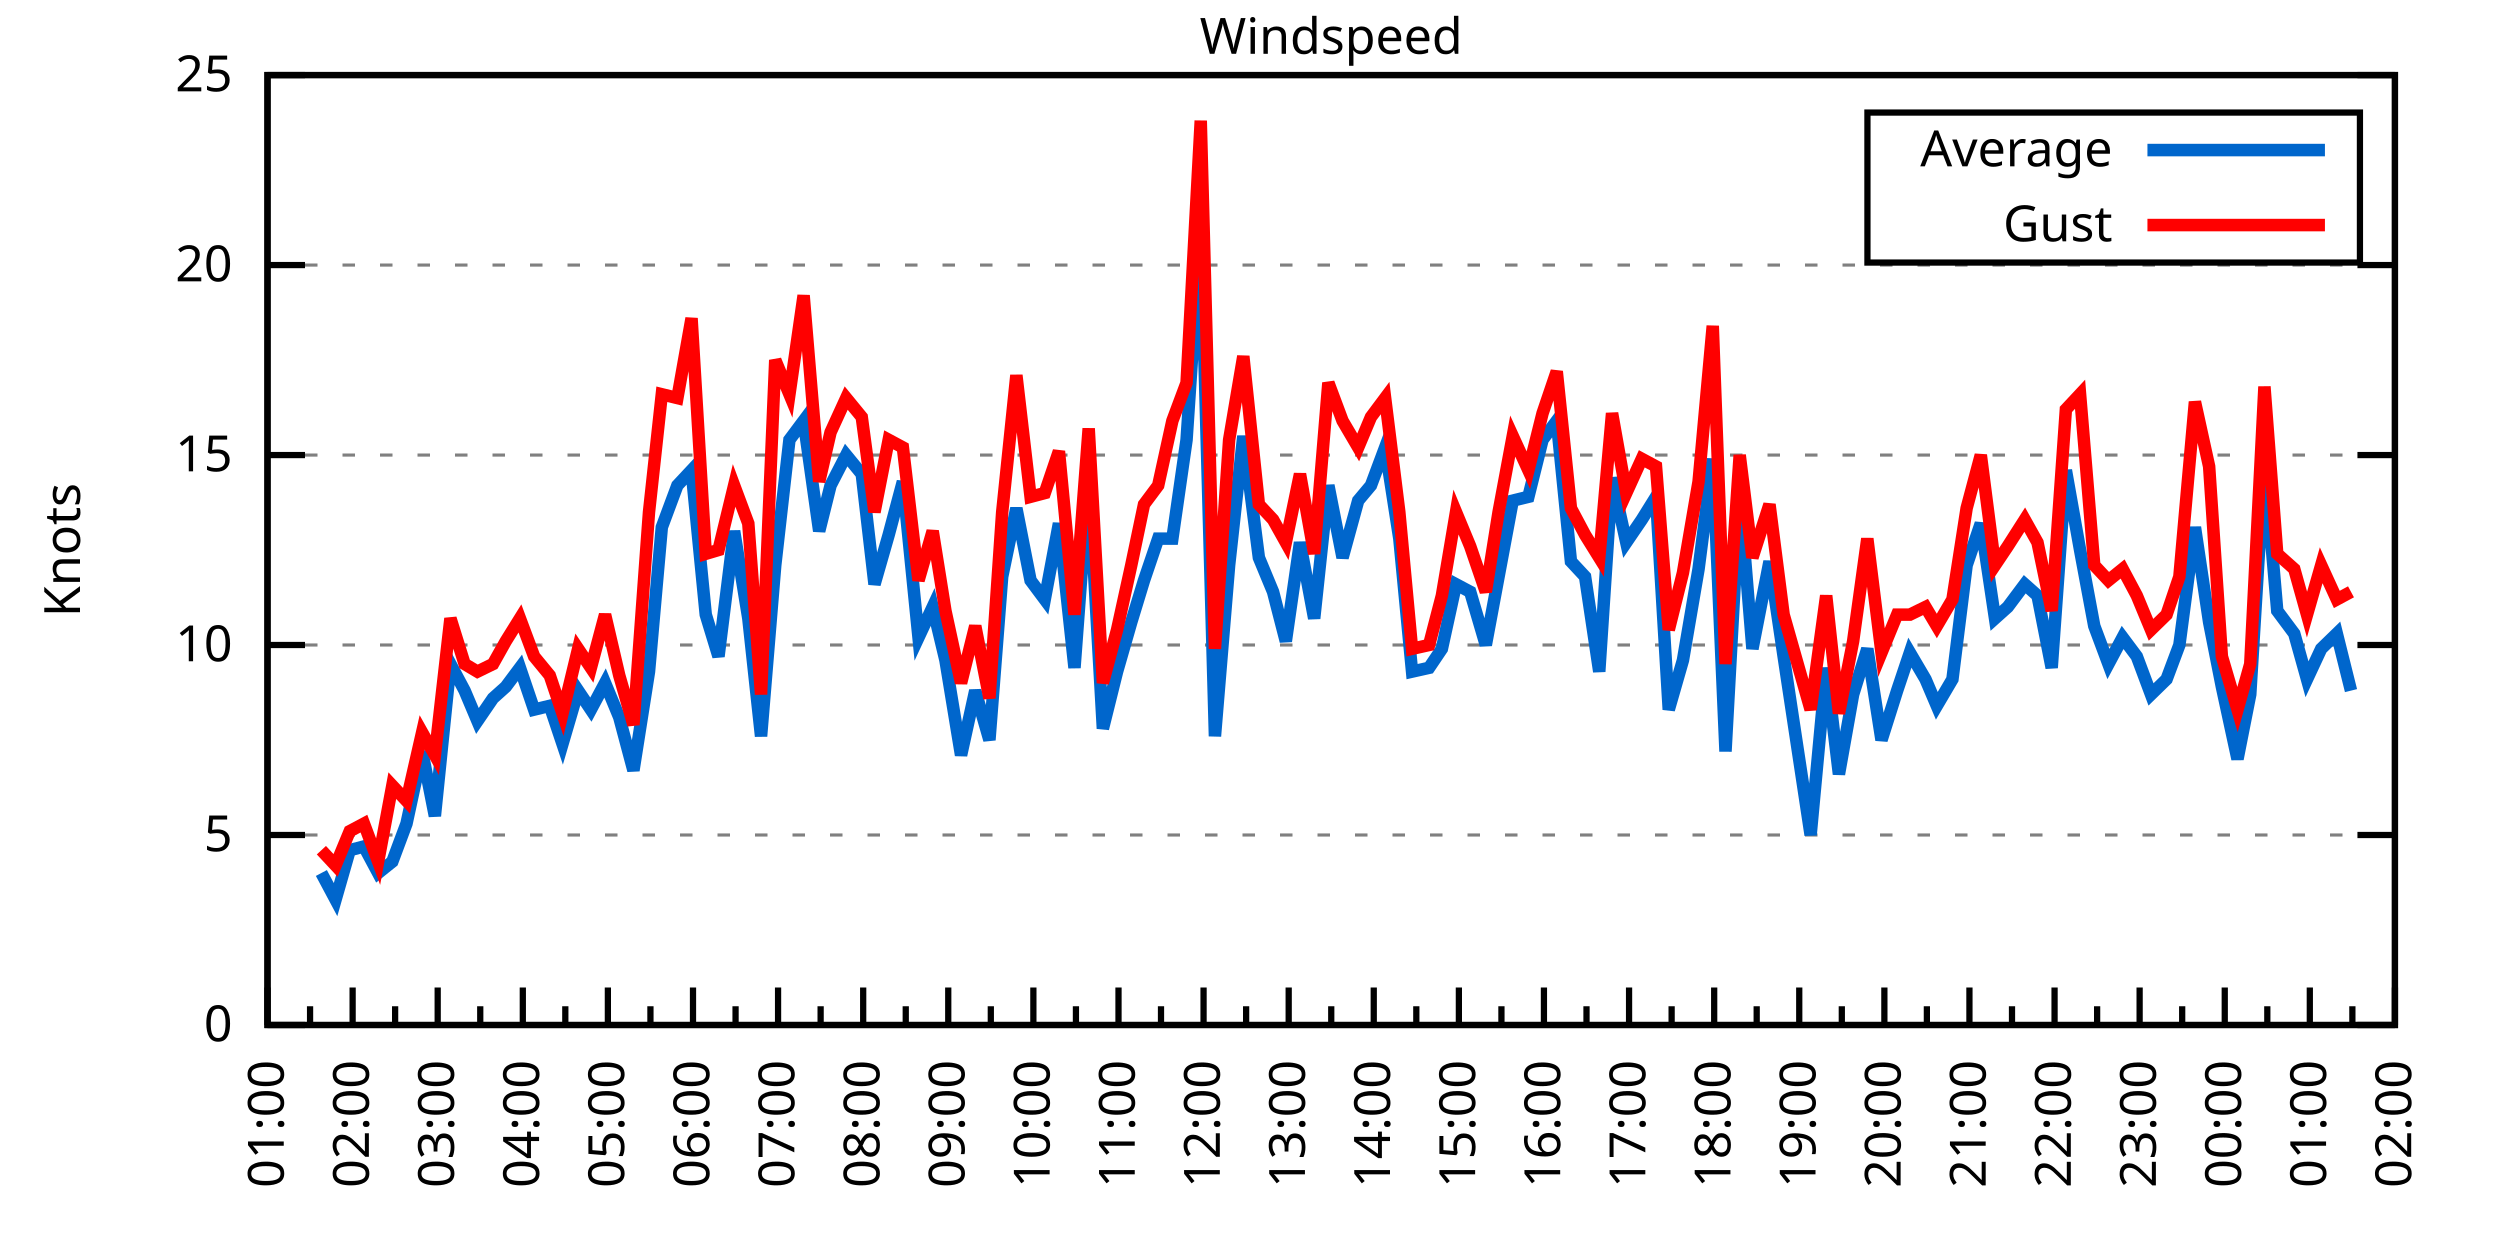
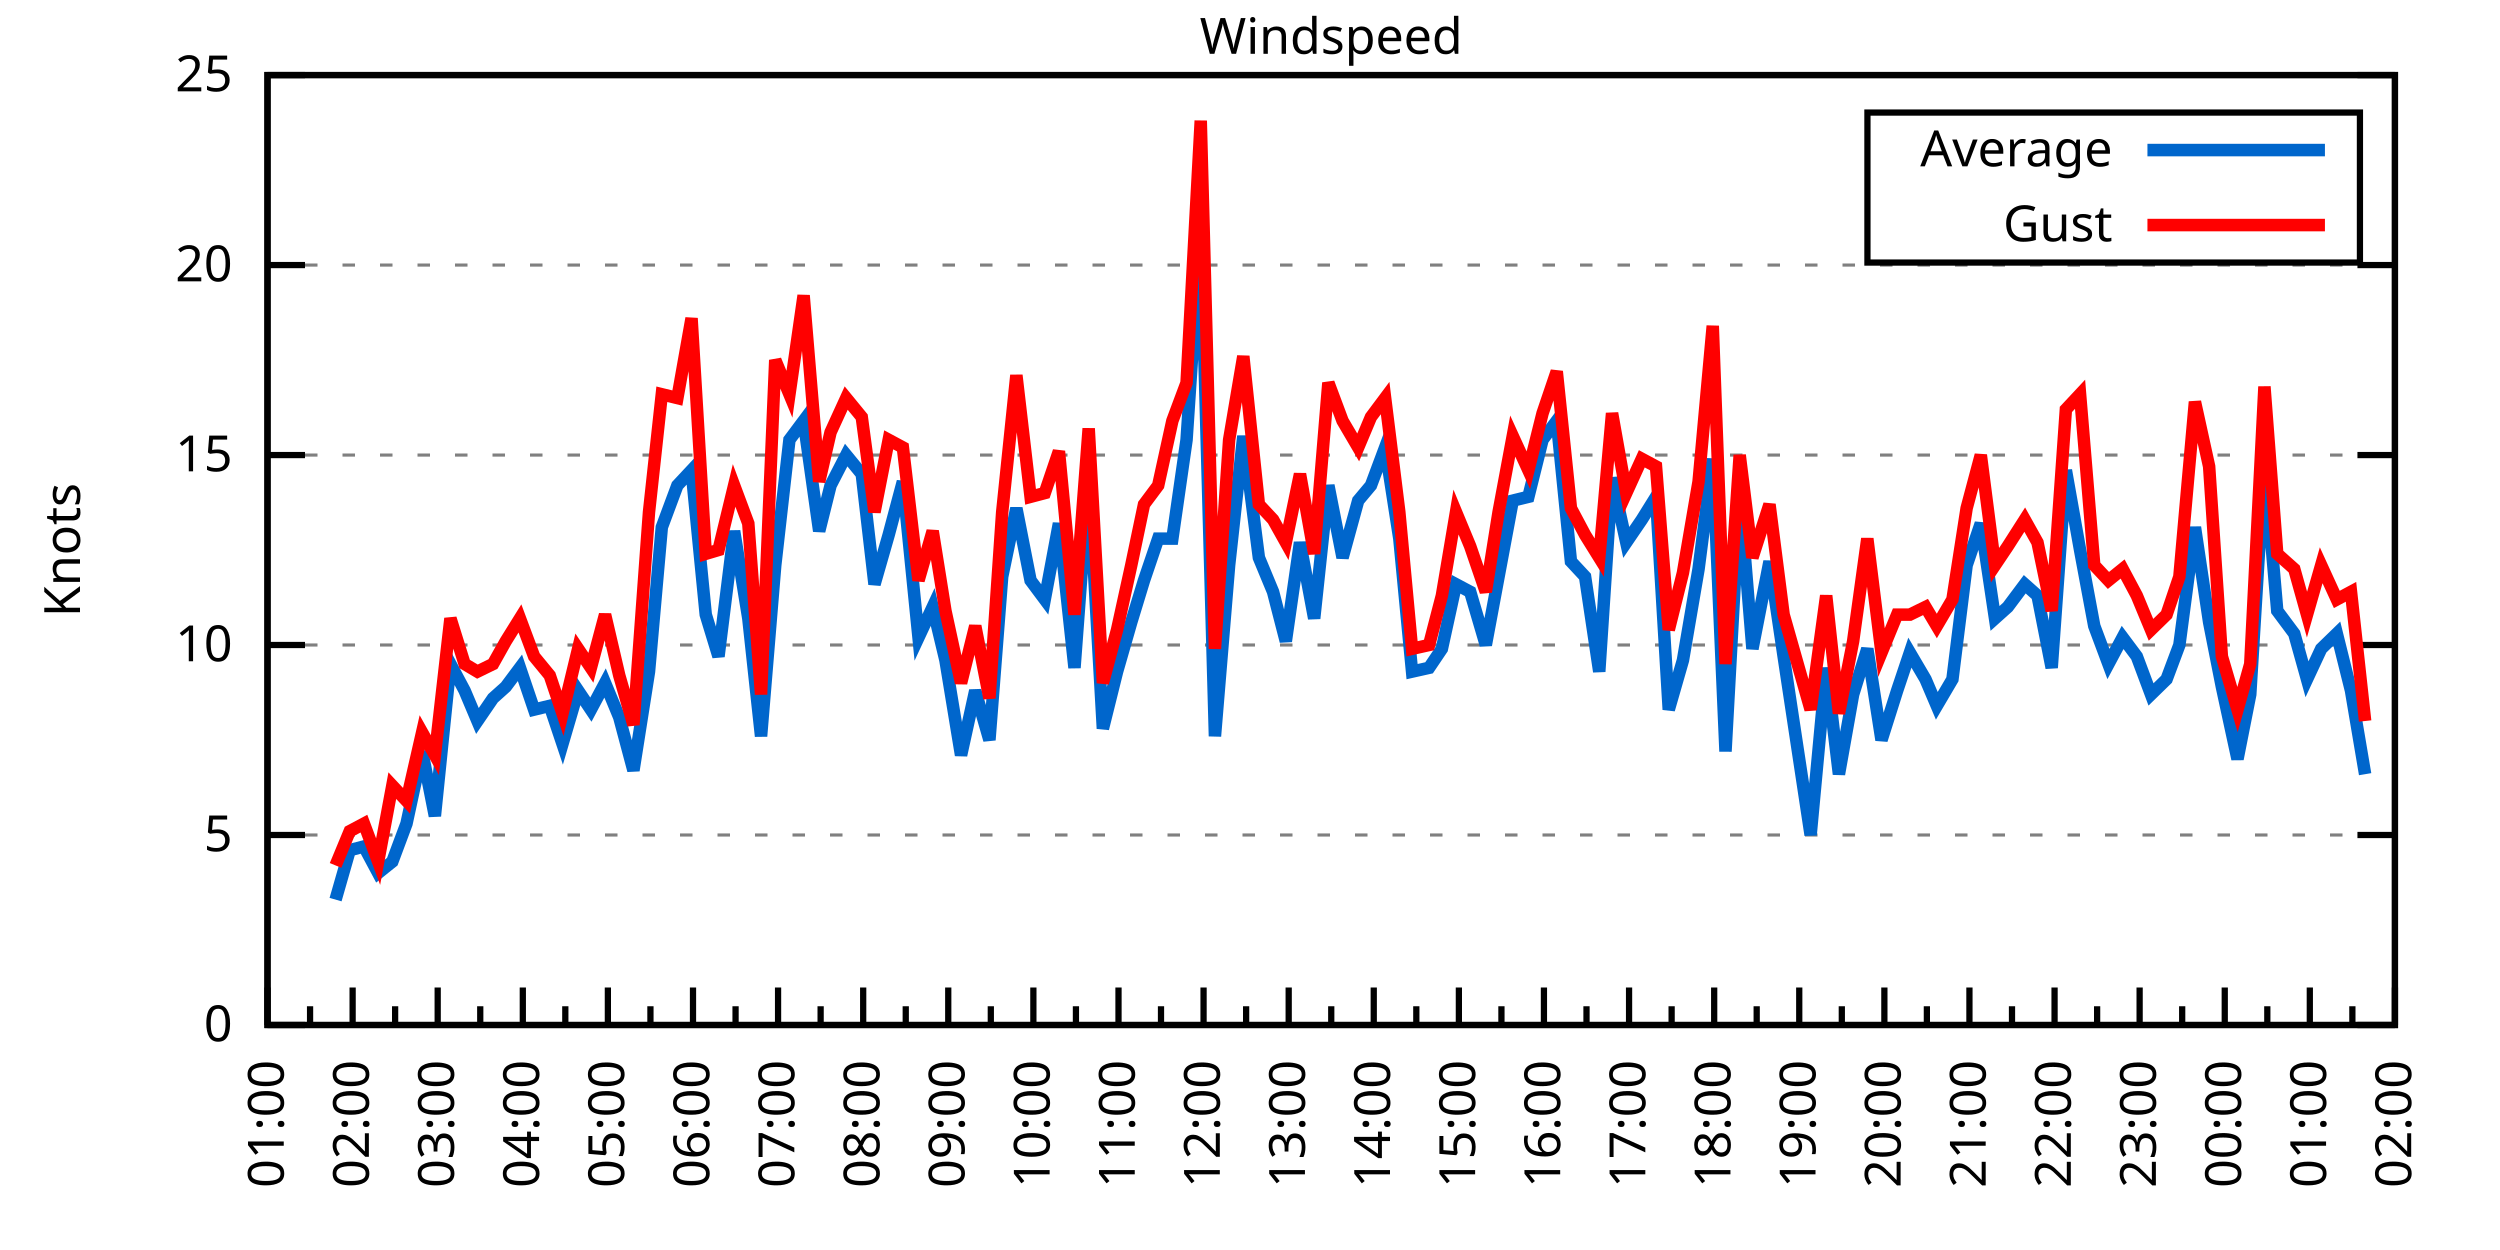
<svg xmlns="http://www.w3.org/2000/svg" xmlns:xlink="http://www.w3.org/1999/xlink" width="400" height="200" viewBox="0 0 400 200">
  <g id="gnuplot_canvas">
    <rect x="0" y="0" width="400" height="200" fill="none" />
    <defs>
      <circle id="gpDot" r="0.5" stroke-width="0.5" stroke="currentColor" />
      <path id="gpPt0" stroke-width="0.333" stroke="currentColor" d="M-1,0 h2 M0,-1 v2" />
      <path id="gpPt1" stroke-width="0.333" stroke="currentColor" d="M-1,-1 L1,1 M1,-1 L-1,1" />
      <path id="gpPt2" stroke-width="0.333" stroke="currentColor" d="M-1,0 L1,0 M0,-1 L0,1 M-1,-1 L1,1 M-1,1 L1,-1" />
      <rect id="gpPt3" stroke-width="0.333" stroke="currentColor" x="-1" y="-1" width="2" height="2" />
      <rect id="gpPt4" stroke-width="0.333" stroke="currentColor" fill="currentColor" x="-1" y="-1" width="2" height="2" />
      <circle id="gpPt5" stroke-width="0.333" stroke="currentColor" cx="0" cy="0" r="1" />
      <use xlink:href="#gpPt5" id="gpPt6" fill="currentColor" stroke="none" />
      <path id="gpPt7" stroke-width="0.333" stroke="currentColor" d="M0,-1.33 L-1.33,0.67 L1.33,0.67 z" />
      <use xlink:href="#gpPt7" id="gpPt8" fill="currentColor" stroke="none" />
      <use xlink:href="#gpPt7" id="gpPt9" stroke="currentColor" transform="rotate(180)" />
      <use xlink:href="#gpPt9" id="gpPt10" fill="currentColor" stroke="none" />
      <use xlink:href="#gpPt3" id="gpPt11" stroke="currentColor" transform="rotate(45)" />
      <use xlink:href="#gpPt11" id="gpPt12" fill="currentColor" stroke="none" />
      <path id="gpPt13" stroke-width="0.333" stroke="currentColor" d="M0,1.330 L1.265,0.411 L0.782,-1.067 L-0.782,-1.076 L-1.265,0.411 z" />
      <use xlink:href="#gpPt13" id="gpPt14" fill="currentColor" stroke="none" />
      <filter id="textbox" filterUnits="objectBoundingBox" x="0" y="0" height="1" width="1">
        <feFlood flood-color="white" flood-opacity="1" result="bgnd" />
        <feComposite in="SourceGraphic" in2="bgnd" operator="atop" />
      </filter>
      <filter id="greybox" filterUnits="objectBoundingBox" x="0" y="0" height="1" width="1">
        <feFlood flood-color="lightgrey" flood-opacity="1" result="grey" />
        <feComposite in="SourceGraphic" in2="grey" operator="atop" />
      </filter>
    </defs>
    <g fill="none" color="white" stroke="currentColor" stroke-width="1.00" stroke-linecap="butt" stroke-linejoin="miter">
</g>
    <g fill="none" color="black" stroke="currentColor" stroke-width="1.00" stroke-linecap="butt" stroke-linejoin="miter">
      <g stroke="none" shape-rendering="crispEdges">
        <polygon fill="rgb(255, 255, 255)" points="42.80,164.00 383.18,164.00 383.18,12.02 42.80,12.02 " />
      </g>
    </g>
    <g fill="none" color="black" stroke="currentColor" stroke-width="1.00" stroke-linecap="butt" stroke-linejoin="miter">
</g>
    <g fill="none" color="black" stroke="black" stroke-width="0.50" stroke-linecap="butt" stroke-linejoin="miter">
</g>
    <g fill="none" color="gray" stroke="currentColor" stroke-width="0.50" stroke-linecap="butt" stroke-linejoin="miter">
      <path stroke="gray" stroke-dasharray="2,4" class="gridline" d="M42.80,164.00 L383.19,164.00  " />
    </g>
    <g fill="none" color="gray" stroke="gray" stroke-width="1.00" stroke-linecap="butt" stroke-linejoin="miter">
</g>
    <g fill="none" color="black" stroke="currentColor" stroke-width="1.00" stroke-linecap="butt" stroke-linejoin="miter">
      <path stroke="black" d="M42.80,164.00 L48.80,164.00 M383.19,164.00 L377.19,164.00  " />
      <g transform="translate(37.20,166.60)" stroke="none" fill="black" font-family="Sans" font-size="8.00" text-anchor="end">
        <text>
          <tspan font-family="Sans"> 0</tspan>
        </text>
      </g>
    </g>
    <g fill="none" color="black" stroke="currentColor" stroke-width="1.00" stroke-linecap="butt" stroke-linejoin="miter">
</g>
    <g fill="none" color="black" stroke="black" stroke-width="0.50" stroke-linecap="butt" stroke-linejoin="miter">
</g>
    <g fill="none" color="gray" stroke="currentColor" stroke-width="0.50" stroke-linecap="butt" stroke-linejoin="miter">
      <path stroke="gray" stroke-dasharray="2,4" class="gridline" d="M42.80,133.60 L383.19,133.60  " />
    </g>
    <g fill="none" color="gray" stroke="gray" stroke-width="1.00" stroke-linecap="butt" stroke-linejoin="miter">
</g>
    <g fill="none" color="black" stroke="currentColor" stroke-width="1.00" stroke-linecap="butt" stroke-linejoin="miter">
      <path stroke="black" d="M42.80,133.60 L48.80,133.60 M383.19,133.60 L377.19,133.60  " />
      <g transform="translate(37.20,136.20)" stroke="none" fill="black" font-family="Sans" font-size="8.00" text-anchor="end">
        <text>
          <tspan font-family="Sans"> 5</tspan>
        </text>
      </g>
    </g>
    <g fill="none" color="black" stroke="currentColor" stroke-width="1.00" stroke-linecap="butt" stroke-linejoin="miter">
</g>
    <g fill="none" color="black" stroke="black" stroke-width="0.50" stroke-linecap="butt" stroke-linejoin="miter">
</g>
    <g fill="none" color="gray" stroke="currentColor" stroke-width="0.50" stroke-linecap="butt" stroke-linejoin="miter">
      <path stroke="gray" stroke-dasharray="2,4" class="gridline" d="M42.80,103.20 L383.19,103.20  " />
    </g>
    <g fill="none" color="gray" stroke="gray" stroke-width="1.00" stroke-linecap="butt" stroke-linejoin="miter">
</g>
    <g fill="none" color="black" stroke="currentColor" stroke-width="1.00" stroke-linecap="butt" stroke-linejoin="miter">
      <path stroke="black" d="M42.80,103.20 L48.80,103.20 M383.19,103.20 L377.19,103.20  " />
      <g transform="translate(37.20,105.80)" stroke="none" fill="black" font-family="Sans" font-size="8.00" text-anchor="end">
        <text>
          <tspan font-family="Sans"> 10</tspan>
        </text>
      </g>
    </g>
    <g fill="none" color="black" stroke="currentColor" stroke-width="1.00" stroke-linecap="butt" stroke-linejoin="miter">
</g>
    <g fill="none" color="black" stroke="black" stroke-width="0.50" stroke-linecap="butt" stroke-linejoin="miter">
</g>
    <g fill="none" color="gray" stroke="currentColor" stroke-width="0.50" stroke-linecap="butt" stroke-linejoin="miter">
      <path stroke="gray" stroke-dasharray="2,4" class="gridline" d="M42.80,72.81 L383.19,72.81  " />
    </g>
    <g fill="none" color="gray" stroke="gray" stroke-width="1.00" stroke-linecap="butt" stroke-linejoin="miter">
</g>
    <g fill="none" color="black" stroke="currentColor" stroke-width="1.00" stroke-linecap="butt" stroke-linejoin="miter">
      <path stroke="black" d="M42.80,72.81 L48.80,72.81 M383.19,72.81 L377.19,72.81  " />
      <g transform="translate(37.20,75.41)" stroke="none" fill="black" font-family="Sans" font-size="8.00" text-anchor="end">
        <text>
          <tspan font-family="Sans"> 15</tspan>
        </text>
      </g>
    </g>
    <g fill="none" color="black" stroke="currentColor" stroke-width="1.00" stroke-linecap="butt" stroke-linejoin="miter">
</g>
    <g fill="none" color="black" stroke="black" stroke-width="0.50" stroke-linecap="butt" stroke-linejoin="miter">
</g>
    <g fill="none" color="gray" stroke="currentColor" stroke-width="0.50" stroke-linecap="butt" stroke-linejoin="miter">
      <path stroke="gray" stroke-dasharray="2,4" class="gridline" d="M42.80,42.41 L383.19,42.41  " />
    </g>
    <g fill="none" color="gray" stroke="gray" stroke-width="1.00" stroke-linecap="butt" stroke-linejoin="miter">
</g>
    <g fill="none" color="black" stroke="currentColor" stroke-width="1.00" stroke-linecap="butt" stroke-linejoin="miter">
      <path stroke="black" d="M42.80,42.41 L48.80,42.41 M383.19,42.41 L377.19,42.41  " />
      <g transform="translate(37.20,45.01)" stroke="none" fill="black" font-family="Sans" font-size="8.00" text-anchor="end">
        <text>
          <tspan font-family="Sans"> 20</tspan>
        </text>
      </g>
    </g>
    <g fill="none" color="black" stroke="currentColor" stroke-width="1.00" stroke-linecap="butt" stroke-linejoin="miter">
</g>
    <g fill="none" color="black" stroke="black" stroke-width="0.50" stroke-linecap="butt" stroke-linejoin="miter">
</g>
    <g fill="none" color="gray" stroke="currentColor" stroke-width="0.50" stroke-linecap="butt" stroke-linejoin="miter">
      <path stroke="gray" stroke-dasharray="2,4" class="gridline" d="M42.80,12.01 L383.19,12.01  " />
    </g>
    <g fill="none" color="gray" stroke="gray" stroke-width="1.00" stroke-linecap="butt" stroke-linejoin="miter">
</g>
    <g fill="none" color="black" stroke="currentColor" stroke-width="1.00" stroke-linecap="butt" stroke-linejoin="miter">
      <path stroke="black" d="M42.80,12.01 L48.80,12.01 M383.19,12.01 L377.19,12.01  " />
      <g transform="translate(37.20,14.61)" stroke="none" fill="black" font-family="Sans" font-size="8.00" text-anchor="end">
        <text>
          <tspan font-family="Sans"> 25</tspan>
        </text>
      </g>
    </g>
    <g fill="none" color="black" stroke="currentColor" stroke-width="1.00" stroke-linecap="butt" stroke-linejoin="miter">
      <path stroke="black" d="M42.80,164.00 L42.80,158.00  " />
      <g transform="translate(45.40,169.60) rotate(270)" stroke="none" fill="black" font-family="Sans" font-size="8.00" text-anchor="end">
        <text>
          <tspan font-family="Sans">01:00</tspan>
        </text>
      </g>
    </g>
    <g fill="none" color="black" stroke="currentColor" stroke-width="1.00" stroke-linecap="butt" stroke-linejoin="miter">
      <path stroke="black" d="M49.61,164.00 L49.61,161.00 M56.42,164.00 L56.42,158.00  " />
      <g transform="translate(59.02,169.60) rotate(270)" stroke="none" fill="black" font-family="Sans" font-size="8.00" text-anchor="end">
        <text>
          <tspan font-family="Sans">02:00</tspan>
        </text>
      </g>
    </g>
    <g fill="none" color="black" stroke="currentColor" stroke-width="1.00" stroke-linecap="butt" stroke-linejoin="miter">
      <path stroke="black" d="M63.22,164.00 L63.22,161.00 M70.03,164.00 L70.03,158.00  " />
      <g transform="translate(72.63,169.60) rotate(270)" stroke="none" fill="black" font-family="Sans" font-size="8.00" text-anchor="end">
        <text>
          <tspan font-family="Sans">03:00</tspan>
        </text>
      </g>
    </g>
    <g fill="none" color="black" stroke="currentColor" stroke-width="1.00" stroke-linecap="butt" stroke-linejoin="miter">
      <path stroke="black" d="M76.84,164.00 L76.84,161.00 M83.65,164.00 L83.65,158.00  " />
      <g transform="translate(86.25,169.60) rotate(270)" stroke="none" fill="black" font-family="Sans" font-size="8.00" text-anchor="end">
        <text>
          <tspan font-family="Sans">04:00</tspan>
        </text>
      </g>
    </g>
    <g fill="none" color="black" stroke="currentColor" stroke-width="1.00" stroke-linecap="butt" stroke-linejoin="miter">
      <path stroke="black" d="M90.45,164.00 L90.45,161.00 M97.26,164.00 L97.26,158.00  " />
      <g transform="translate(99.86,169.60) rotate(270)" stroke="none" fill="black" font-family="Sans" font-size="8.00" text-anchor="end">
        <text>
          <tspan font-family="Sans">05:00</tspan>
        </text>
      </g>
    </g>
    <g fill="none" color="black" stroke="currentColor" stroke-width="1.00" stroke-linecap="butt" stroke-linejoin="miter">
      <path stroke="black" d="M104.07,164.00 L104.07,161.00 M110.88,164.00 L110.88,158.00  " />
      <g transform="translate(113.48,169.60) rotate(270)" stroke="none" fill="black" font-family="Sans" font-size="8.00" text-anchor="end">
        <text>
          <tspan font-family="Sans">06:00</tspan>
        </text>
      </g>
    </g>
    <g fill="none" color="black" stroke="currentColor" stroke-width="1.00" stroke-linecap="butt" stroke-linejoin="miter">
      <path stroke="black" d="M117.69,164.00 L117.69,161.00 M124.49,164.00 L124.49,158.00  " />
      <g transform="translate(127.09,169.60) rotate(270)" stroke="none" fill="black" font-family="Sans" font-size="8.00" text-anchor="end">
        <text>
          <tspan font-family="Sans">07:00</tspan>
        </text>
      </g>
    </g>
    <g fill="none" color="black" stroke="currentColor" stroke-width="1.00" stroke-linecap="butt" stroke-linejoin="miter">
      <path stroke="black" d="M131.30,164.00 L131.30,161.00 M138.11,164.00 L138.11,158.00  " />
      <g transform="translate(140.71,169.60) rotate(270)" stroke="none" fill="black" font-family="Sans" font-size="8.00" text-anchor="end">
        <text>
          <tspan font-family="Sans">08:00</tspan>
        </text>
      </g>
    </g>
    <g fill="none" color="black" stroke="currentColor" stroke-width="1.00" stroke-linecap="butt" stroke-linejoin="miter">
      <path stroke="black" d="M144.92,164.00 L144.92,161.00 M151.72,164.00 L151.72,158.00  " />
      <g transform="translate(154.32,169.60) rotate(270)" stroke="none" fill="black" font-family="Sans" font-size="8.00" text-anchor="end">
        <text>
          <tspan font-family="Sans">09:00</tspan>
        </text>
      </g>
    </g>
    <g fill="none" color="black" stroke="currentColor" stroke-width="1.00" stroke-linecap="butt" stroke-linejoin="miter">
      <path stroke="black" d="M158.53,164.00 L158.53,161.00 M165.34,164.00 L165.34,158.00  " />
      <g transform="translate(167.94,169.60) rotate(270)" stroke="none" fill="black" font-family="Sans" font-size="8.00" text-anchor="end">
        <text>
          <tspan font-family="Sans">10:00</tspan>
        </text>
      </g>
    </g>
    <g fill="none" color="black" stroke="currentColor" stroke-width="1.00" stroke-linecap="butt" stroke-linejoin="miter">
      <path stroke="black" d="M172.15,164.00 L172.15,161.00 M178.96,164.00 L178.96,158.00  " />
      <g transform="translate(181.56,169.60) rotate(270)" stroke="none" fill="black" font-family="Sans" font-size="8.00" text-anchor="end">
        <text>
          <tspan font-family="Sans">11:00</tspan>
        </text>
      </g>
    </g>
    <g fill="none" color="black" stroke="currentColor" stroke-width="1.00" stroke-linecap="butt" stroke-linejoin="miter">
      <path stroke="black" d="M185.76,164.00 L185.76,161.00 M192.57,164.00 L192.57,158.00  " />
      <g transform="translate(195.17,169.60) rotate(270)" stroke="none" fill="black" font-family="Sans" font-size="8.00" text-anchor="end">
        <text>
          <tspan font-family="Sans">12:00</tspan>
        </text>
      </g>
    </g>
    <g fill="none" color="black" stroke="currentColor" stroke-width="1.00" stroke-linecap="butt" stroke-linejoin="miter">
      <path stroke="black" d="M199.38,164.00 L199.38,161.00 M206.19,164.00 L206.19,158.00  " />
      <g transform="translate(208.79,169.60) rotate(270)" stroke="none" fill="black" font-family="Sans" font-size="8.00" text-anchor="end">
        <text>
          <tspan font-family="Sans">13:00</tspan>
        </text>
      </g>
    </g>
    <g fill="none" color="black" stroke="currentColor" stroke-width="1.00" stroke-linecap="butt" stroke-linejoin="miter">
      <path stroke="black" d="M213.00,164.00 L213.00,161.00 M219.80,164.00 L219.80,158.00  " />
      <g transform="translate(222.40,169.60) rotate(270)" stroke="none" fill="black" font-family="Sans" font-size="8.00" text-anchor="end">
        <text>
          <tspan font-family="Sans">14:00</tspan>
        </text>
      </g>
    </g>
    <g fill="none" color="black" stroke="currentColor" stroke-width="1.00" stroke-linecap="butt" stroke-linejoin="miter">
      <path stroke="black" d="M226.61,164.00 L226.61,161.00 M233.42,164.00 L233.42,158.00  " />
      <g transform="translate(236.02,169.60) rotate(270)" stroke="none" fill="black" font-family="Sans" font-size="8.00" text-anchor="end">
        <text>
          <tspan font-family="Sans">15:00</tspan>
        </text>
      </g>
    </g>
    <g fill="none" color="black" stroke="currentColor" stroke-width="1.00" stroke-linecap="butt" stroke-linejoin="miter">
      <path stroke="black" d="M240.23,164.00 L240.23,161.00 M247.03,164.00 L247.03,158.00  " />
      <g transform="translate(249.63,169.60) rotate(270)" stroke="none" fill="black" font-family="Sans" font-size="8.00" text-anchor="end">
        <text>
          <tspan font-family="Sans">16:00</tspan>
        </text>
      </g>
    </g>
    <g fill="none" color="black" stroke="currentColor" stroke-width="1.00" stroke-linecap="butt" stroke-linejoin="miter">
      <path stroke="black" d="M253.84,164.00 L253.84,161.00 M260.65,164.00 L260.65,158.00  " />
      <g transform="translate(263.25,169.60) rotate(270)" stroke="none" fill="black" font-family="Sans" font-size="8.00" text-anchor="end">
        <text>
          <tspan font-family="Sans">17:00</tspan>
        </text>
      </g>
    </g>
    <g fill="none" color="black" stroke="currentColor" stroke-width="1.00" stroke-linecap="butt" stroke-linejoin="miter">
      <path stroke="black" d="M267.46,164.00 L267.46,161.00 M274.27,164.00 L274.27,158.00  " />
      <g transform="translate(276.87,169.60) rotate(270)" stroke="none" fill="black" font-family="Sans" font-size="8.00" text-anchor="end">
        <text>
          <tspan font-family="Sans">18:00</tspan>
        </text>
      </g>
    </g>
    <g fill="none" color="black" stroke="currentColor" stroke-width="1.00" stroke-linecap="butt" stroke-linejoin="miter">
      <path stroke="black" d="M281.07,164.00 L281.07,161.00 M287.88,164.00 L287.88,158.00  " />
      <g transform="translate(290.48,169.60) rotate(270)" stroke="none" fill="black" font-family="Sans" font-size="8.00" text-anchor="end">
        <text>
          <tspan font-family="Sans">19:00</tspan>
        </text>
      </g>
    </g>
    <g fill="none" color="black" stroke="currentColor" stroke-width="1.00" stroke-linecap="butt" stroke-linejoin="miter">
      <path stroke="black" d="M294.69,164.00 L294.69,161.00 M301.50,164.00 L301.50,158.00  " />
      <g transform="translate(304.10,169.60) rotate(270)" stroke="none" fill="black" font-family="Sans" font-size="8.00" text-anchor="end">
        <text>
          <tspan font-family="Sans">20:00</tspan>
        </text>
      </g>
    </g>
    <g fill="none" color="black" stroke="currentColor" stroke-width="1.00" stroke-linecap="butt" stroke-linejoin="miter">
      <path stroke="black" d="M308.30,164.00 L308.30,161.00 M315.11,164.00 L315.11,158.00  " />
      <g transform="translate(317.71,169.60) rotate(270)" stroke="none" fill="black" font-family="Sans" font-size="8.00" text-anchor="end">
        <text>
          <tspan font-family="Sans">21:00</tspan>
        </text>
      </g>
    </g>
    <g fill="none" color="black" stroke="currentColor" stroke-width="1.00" stroke-linecap="butt" stroke-linejoin="miter">
      <path stroke="black" d="M321.92,164.00 L321.92,161.00 M328.73,164.00 L328.73,158.00  " />
      <g transform="translate(331.33,169.60) rotate(270)" stroke="none" fill="black" font-family="Sans" font-size="8.00" text-anchor="end">
        <text>
          <tspan font-family="Sans">22:00</tspan>
        </text>
      </g>
    </g>
    <g fill="none" color="black" stroke="currentColor" stroke-width="1.00" stroke-linecap="butt" stroke-linejoin="miter">
      <path stroke="black" d="M335.54,164.00 L335.54,161.00 M342.34,164.00 L342.34,158.00  " />
      <g transform="translate(344.94,169.60) rotate(270)" stroke="none" fill="black" font-family="Sans" font-size="8.00" text-anchor="end">
        <text>
          <tspan font-family="Sans">23:00</tspan>
        </text>
      </g>
    </g>
    <g fill="none" color="black" stroke="currentColor" stroke-width="1.00" stroke-linecap="butt" stroke-linejoin="miter">
      <path stroke="black" d="M349.15,164.00 L349.15,161.00 M355.96,164.00 L355.96,158.00  " />
      <g transform="translate(358.56,169.60) rotate(270)" stroke="none" fill="black" font-family="Sans" font-size="8.00" text-anchor="end">
        <text>
          <tspan font-family="Sans">00:00</tspan>
        </text>
      </g>
    </g>
    <g fill="none" color="black" stroke="currentColor" stroke-width="1.00" stroke-linecap="butt" stroke-linejoin="miter">
      <path stroke="black" d="M362.77,164.00 L362.77,161.00 M369.57,164.00 L369.57,158.00  " />
      <g transform="translate(372.17,169.60) rotate(270)" stroke="none" fill="black" font-family="Sans" font-size="8.00" text-anchor="end">
        <text>
          <tspan font-family="Sans">01:00</tspan>
        </text>
      </g>
    </g>
    <g fill="none" color="black" stroke="currentColor" stroke-width="1.00" stroke-linecap="butt" stroke-linejoin="miter">
      <path stroke="black" d="M376.38,164.00 L376.38,161.00 M383.19,164.00 L383.19,158.00  " />
      <g transform="translate(385.79,169.60) rotate(270)" stroke="none" fill="black" font-family="Sans" font-size="8.00" text-anchor="end">
        <text>
          <tspan font-family="Sans">02:00</tspan>
        </text>
      </g>
    </g>
    <g fill="none" color="black" stroke="currentColor" stroke-width="1.00" stroke-linecap="butt" stroke-linejoin="miter">
</g>
    <g fill="none" color="black" stroke="currentColor" stroke-width="1.00" stroke-linecap="butt" stroke-linejoin="miter">
      <path stroke="black" d="M42.80,12.01 L42.80,164.00 L383.19,164.00 L383.19,12.01 L42.80,12.01 Z  " />
    </g>
    <g fill="none" color="black" stroke="currentColor" stroke-width="1.00" stroke-linecap="butt" stroke-linejoin="miter">
      <g transform="translate(12.80,88.01) rotate(270)" stroke="none" fill="black" font-family="Sans" font-size="8.00" text-anchor="middle">
        <text>
          <tspan font-family="Sans">Knots</tspan>
        </text>
      </g>
    </g>
    <g fill="none" color="black" stroke="currentColor" stroke-width="1.00" stroke-linecap="butt" stroke-linejoin="miter">
</g>
    <g fill="none" color="black" stroke="currentColor" stroke-width="1.00" stroke-linecap="butt" stroke-linejoin="miter">
      <path stroke="black" d="M298.79,42.01 L298.79,18.01 L377.59,18.01 L377.59,42.01 L298.79,42.01 Z  " />
    </g>
    <g id="Windspeed_plot_1">
      <g fill="none" color="white" stroke="black" stroke-width="2.00" stroke-linecap="butt" stroke-linejoin="miter">
</g>
      <g fill="none" color="black" stroke="currentColor" stroke-width="2.00" stroke-linecap="butt" stroke-linejoin="miter">
        <g transform="translate(337.99,26.61)" stroke="none" fill="black" font-family="Sans" font-size="8.00" text-anchor="end">
          <text>
            <tspan font-family="Sans">Average</tspan>
          </text>
        </g>
      </g>
      <g fill="none" color="black" stroke="currentColor" stroke-width="2.00" stroke-linecap="butt" stroke-linejoin="miter">
-         <path stroke="rgb(  0, 102, 204)" d="M343.59,24.01 L371.99,24.01 M51.42,139.68 L53.69,143.94 L55.96,136.03 L58.23,135.43 L60.50,139.68 L62.77,137.86   L65.04,131.78 L67.54,120.23 L69.58,130.56 L72.07,106.24 L74.34,110.50 L76.39,115.36 L78.88,111.72 L80.92,109.89   L83.19,106.85 L85.46,113.54 L87.96,112.93 L90.00,119.01 L92.50,110.50 L94.54,113.54 L96.81,109.28 L99.08,114.76   L101.35,123.27 L103.84,107.46 L105.89,84.36 L108.38,77.67 L110.65,75.24 L112.92,98.34 L114.96,105.03 L117.46,84.97   L119.73,98.95 L121.77,117.80 L124.04,90.44 L126.31,70.37 L128.58,67.33 L131.07,84.97 L132.89,77.67 L135.39,72.81   L137.88,75.85 L139.92,93.48 L142.19,85.57 L144.46,77.06 L146.96,101.99 L149.23,97.12 L151.27,105.64 L153.77,120.83   L156.04,110.50 L158.31,118.40 L160.35,92.26 L162.62,81.32 L164.89,92.87 L167.16,95.91 L169.43,83.75 L171.92,106.85   L174.19,76.45 L176.46,116.58 L178.73,107.46 L181.00,99.56 L183.04,92.87 L185.31,86.18 L187.58,86.18 L189.85,70.37   L192.12,36.33 L194.39,117.80 L196.66,90.44 L198.93,69.77 L201.42,89.22 L203.69,94.69 L205.73,102.60 L208.00,86.79   L210.27,98.95 L212.54,77.67 L214.81,89.22 L217.31,80.10 L219.35,77.67 L221.62,71.59 L223.89,86.18 L225.93,107.46   L228.65,106.85 L230.70,103.81 L232.96,93.48 L235.23,94.69 L237.73,103.20 L239.77,92.26 L242.04,80.10 L244.54,79.49   L246.81,70.37 L249.08,67.33 L251.35,89.83 L253.61,92.26 L255.88,107.46 L257.93,76.45 L260.20,86.79 L262.69,83.14   L264.96,79.49 L267.00,113.54 L269.27,105.64 L271.77,91.04 L274.04,73.41 L276.08,120.23 L278.35,78.89 L280.39,103.81   L283.12,89.83 L285.38,105.03 L289.70,133.60 L292.19,106.85 L294.23,123.87 L296.50,111.11 L298.77,103.81 L301.04,118.40   L303.54,110.50 L305.58,104.42 L308.08,108.68 L309.89,112.93 L312.39,108.68 L314.66,90.44 L316.93,83.75 L319.20,98.95   L321.24,97.12 L323.96,93.48 L326.00,95.30 L328.27,106.85 L330.54,75.24 L332.81,88.00 L335.08,100.16 L337.35,106.24   L339.62,101.99 L341.89,105.03 L344.16,111.11 L346.65,108.68 L348.70,103.20 L351.19,84.36 L353.46,99.56 L355.50,109.89   L358.00,121.44 L360.04,111.11 L362.31,74.02 L364.36,97.73 L367.08,101.38 L369.12,108.68 L371.39,103.81 L373.89,101.38   L376.16,110.50  " />
+         <path stroke="rgb(  0, 102, 204)" d="M343.59,24.01 L371.99,24.01 M53.69,143.94 L55.96,136.03 L58.23,135.43 L60.50,139.68 L62.77,137.86 L65.04,131.78   L67.54,120.23 L69.58,130.56 L72.07,106.24 L74.34,110.50 L76.39,115.36 L78.88,111.72 L80.92,109.89 L83.19,106.85   L85.46,113.54 L87.96,112.93 L90.00,119.01 L92.50,110.50 L94.54,113.54 L96.81,109.28 L99.08,114.76 L101.35,123.27   L103.84,107.46 L105.89,84.36 L108.38,77.67 L110.65,75.24 L112.92,98.34 L114.96,105.03 L117.46,84.97 L119.73,98.95   L121.77,117.80 L124.04,90.44 L126.31,70.37 L128.58,67.33 L131.07,84.97 L132.89,77.67 L135.39,72.81 L137.88,75.85   L139.92,93.48 L142.19,85.57 L144.46,77.06 L146.96,101.99 L149.23,97.12 L151.27,105.64 L153.77,120.83 L156.04,110.50   L158.31,118.40 L160.35,92.26 L162.62,81.32 L164.89,92.87 L167.16,95.91 L169.43,83.75 L171.92,106.85 L174.19,76.45   L176.46,116.58 L178.73,107.46 L181.00,99.56 L183.04,92.87 L185.31,86.18 L187.58,86.18 L189.85,70.37 L192.12,36.33   L194.39,117.80 L196.66,90.44 L198.93,69.77 L201.42,89.22 L203.69,94.69 L205.73,102.60 L208.00,86.79 L210.27,98.95   L212.54,77.67 L214.81,89.22 L217.31,80.10 L219.35,77.67 L221.62,71.59 L223.89,86.18 L225.93,107.46 L228.65,106.85   L230.70,103.81 L232.96,93.48 L235.23,94.69 L237.73,103.20 L239.77,92.26 L242.04,80.10 L244.54,79.49 L246.81,70.37   L249.08,67.33 L251.35,89.83 L253.61,92.26 L255.88,107.46 L257.93,76.45 L260.20,86.79 L262.69,83.14 L264.96,79.49   L267.00,113.54 L269.27,105.64 L271.77,91.04 L274.04,73.41 L276.08,120.23 L278.35,78.89 L280.39,103.81 L283.12,89.83   L285.38,105.03 L289.70,133.60 L292.19,106.85 L294.23,123.87 L296.50,111.11 L298.77,103.81 L301.04,118.40 L303.54,110.50   L305.58,104.42 L308.08,108.68 L309.89,112.93 L312.39,108.68 L314.66,90.44 L316.93,83.75 L319.20,98.95 L321.24,97.12   L323.96,93.48 L326.00,95.30 L328.27,106.85 L330.54,75.24 L332.81,88.00 L335.08,100.16 L337.35,106.24 L339.62,101.99   L341.89,105.03 L344.16,111.11 L346.65,108.68 L348.70,103.20 L351.19,84.36 L353.46,99.56 L355.50,109.89 L358.00,121.44   L360.04,111.11 L362.31,74.02 L364.36,97.73 L367.08,101.38 L369.12,108.68 L371.39,103.81 L373.89,101.38 L376.16,110.50   L378.42,123.87  " />
      </g>
    </g>
    <g id="Windspeed_plot_2">
      <g fill="none" color="black" stroke="currentColor" stroke-width="2.00" stroke-linecap="butt" stroke-linejoin="miter">
        <g transform="translate(337.99,38.61)" stroke="none" fill="black" font-family="Sans" font-size="8.00" text-anchor="end">
          <text>
            <tspan font-family="Sans">Gust</tspan>
          </text>
        </g>
      </g>
      <g fill="none" color="black" stroke="currentColor" stroke-width="2.00" stroke-linecap="butt" stroke-linejoin="miter">
-         <path stroke="rgb(255,   0,   0)" d="M343.59,36.01 L371.99,36.01 M51.42,136.03 L53.69,138.47 L55.96,132.99 L58.23,131.78 L60.50,137.86 L62.77,125.70   L65.04,128.13 L67.54,117.19 L69.58,120.83 L72.07,98.95 L74.34,106.24 L76.39,107.46 L78.88,106.24 L80.92,102.60   L83.19,98.95 L85.46,105.03 L87.96,108.07 L90.00,114.15 L92.50,103.81 L94.54,106.85 L96.81,98.34 L99.08,108.07   L101.35,115.97 L103.84,81.93 L105.89,63.08 L108.38,63.69 L110.65,50.92 L112.92,88.61 L114.96,88.00 L117.46,77.67   L119.73,83.75 L121.77,111.11 L124.04,57.61 L126.31,63.08 L128.58,47.27 L131.07,77.06 L132.89,69.16 L135.39,63.69   L137.88,66.73 L139.92,81.93 L142.19,70.37 L144.46,71.59 L146.96,92.87 L149.23,84.97 L151.27,97.73 L153.77,109.28   L156.04,100.16 L158.31,111.72 L160.35,81.93 L162.62,60.04 L164.89,79.49 L167.16,78.89 L169.43,72.20 L171.92,98.34   L174.19,68.55 L176.46,109.28 L178.73,100.77 L181.00,90.44 L183.04,80.71 L185.31,77.67 L187.58,67.33 L189.85,61.25   L192.12,19.31 L194.39,103.81 L196.66,70.37 L198.93,57.00 L201.42,80.71 L203.69,83.14 L205.73,86.79 L208.00,75.85   L210.27,88.61 L212.54,61.25 L214.81,67.33 L217.31,71.59 L219.35,66.73 L221.62,63.69 L223.89,81.93 L225.93,103.81   L228.65,103.20 L230.70,95.30 L232.96,81.93 L235.23,87.40 L237.73,94.69 L239.77,81.93 L242.04,69.77 L244.54,75.24   L246.81,66.12 L249.08,59.43 L251.35,81.32 L253.61,85.57 L255.88,89.22 L257.93,66.12 L260.20,78.89 L262.69,73.41   L264.96,74.63 L267.00,100.77 L269.27,91.65 L271.77,77.06 L274.04,52.14 L276.08,106.24 L278.35,72.81 L280.39,89.22   L283.12,80.71 L285.38,98.34 L289.70,113.54 L292.19,95.30 L294.23,114.15 L296.50,102.60 L298.77,86.18 L301.04,104.42   L303.54,98.34 L305.58,98.34 L308.08,97.12 L309.89,100.16 L312.39,95.91 L314.66,81.32 L316.93,72.81 L319.20,90.44   L321.24,87.40 L323.96,83.14 L326.00,86.79 L328.27,97.73 L330.54,65.51 L332.81,63.08 L335.08,90.44 L337.35,92.87   L339.62,91.04 L341.89,95.30 L344.16,100.77 L346.65,98.34 L348.70,92.26 L351.19,64.29 L353.46,74.63 L355.50,105.03   L358.00,113.54 L360.04,106.24 L362.31,61.86 L364.36,88.61 L367.08,91.04 L369.12,98.34 L371.39,90.44 L373.89,95.91   L376.16,94.69  " />
+         <path stroke="rgb(255,   0,   0)" d="M343.59,36.01 L371.99,36.01 M53.69,138.47 L55.96,132.99 L58.23,131.78 L60.50,137.86 L62.77,125.70 L65.04,128.13   L67.54,117.19 L69.58,120.83 L72.07,98.95 L74.34,106.24 L76.39,107.46 L78.88,106.24 L80.92,102.60 L83.19,98.95   L85.46,105.03 L87.96,108.07 L90.00,114.15 L92.50,103.81 L94.54,106.85 L96.81,98.34 L99.08,108.07 L101.35,115.97   L103.84,81.93 L105.89,63.08 L108.38,63.69 L110.65,50.92 L112.92,88.61 L114.96,88.00 L117.46,77.67 L119.73,83.75   L121.77,111.11 L124.04,57.61 L126.31,63.08 L128.58,47.27 L131.07,77.06 L132.89,69.16 L135.39,63.69 L137.88,66.73   L139.92,81.93 L142.19,70.37 L144.46,71.59 L146.96,92.87 L149.23,84.97 L151.27,97.73 L153.77,109.28 L156.04,100.16   L158.31,111.72 L160.35,81.93 L162.62,60.04 L164.89,79.49 L167.16,78.89 L169.43,72.20 L171.92,98.34 L174.19,68.55   L176.46,109.28 L178.73,100.77 L181.00,90.44 L183.04,80.71 L185.31,77.67 L187.58,67.33 L189.85,61.25 L192.12,19.31   L194.39,103.81 L196.66,70.37 L198.93,57.00 L201.42,80.71 L203.69,83.14 L205.73,86.79 L208.00,75.85 L210.27,88.61   L212.54,61.25 L214.81,67.33 L217.31,71.59 L219.35,66.73 L221.62,63.69 L223.89,81.93 L225.93,103.81 L228.65,103.20   L230.70,95.30 L232.96,81.93 L235.23,87.40 L237.73,94.69 L239.77,81.93 L242.04,69.77 L244.54,75.24 L246.81,66.12   L249.08,59.43 L251.35,81.32 L253.61,85.57 L255.88,89.22 L257.93,66.12 L260.20,78.89 L262.69,73.41 L264.96,74.63   L267.00,100.77 L269.27,91.65 L271.77,77.06 L274.04,52.14 L276.08,106.24 L278.35,72.81 L280.39,89.22 L283.12,80.71   L285.38,98.34 L289.70,113.54 L292.19,95.30 L294.23,114.15 L296.50,102.60 L298.77,86.18 L301.04,104.42 L303.54,98.34   L305.58,98.34 L308.08,97.12 L309.89,100.16 L312.39,95.91 L314.66,81.32 L316.93,72.81 L319.20,90.44 L321.24,87.40   L323.96,83.14 L326.00,86.79 L328.27,97.73 L330.54,65.51 L332.81,63.08 L335.08,90.44 L337.35,92.87 L339.62,91.04   L341.89,95.30 L344.16,100.77 L346.65,98.34 L348.70,92.26 L351.19,64.29 L353.46,74.63 L355.50,105.03 L358.00,113.54   L360.04,106.24 L362.31,61.86 L364.36,88.61 L367.08,91.04 L369.12,98.34 L371.39,90.44 L373.89,95.91 L376.16,94.69   L378.42,115.36  " />
      </g>
    </g>
    <g fill="none" color="black" stroke="currentColor" stroke-width="2.00" stroke-linecap="butt" stroke-linejoin="miter">
</g>
    <g fill="none" color="black" stroke="black" stroke-width="1.00" stroke-linecap="butt" stroke-linejoin="miter">
</g>
    <g fill="none" color="black" stroke="currentColor" stroke-width="1.00" stroke-linecap="butt" stroke-linejoin="miter">
      <path stroke="black" d="M42.80,12.01 L42.80,164.00 L383.19,164.00 L383.19,12.01 L42.80,12.01 Z  " />
    </g>
    <g fill="none" color="black" stroke="currentColor" stroke-width="1.00" stroke-linecap="butt" stroke-linejoin="miter">
      <g transform="translate(212.99,8.61)" stroke="none" fill="black" font-family="Sans" font-size="8.00" text-anchor="middle">
        <text>
          <tspan font-family="Sans">Windspeed</tspan>
        </text>
      </g>
    </g>
    <g fill="none" color="black" stroke="currentColor" stroke-width="1.00" stroke-linecap="butt" stroke-linejoin="miter">
</g>
  </g>
</svg>
